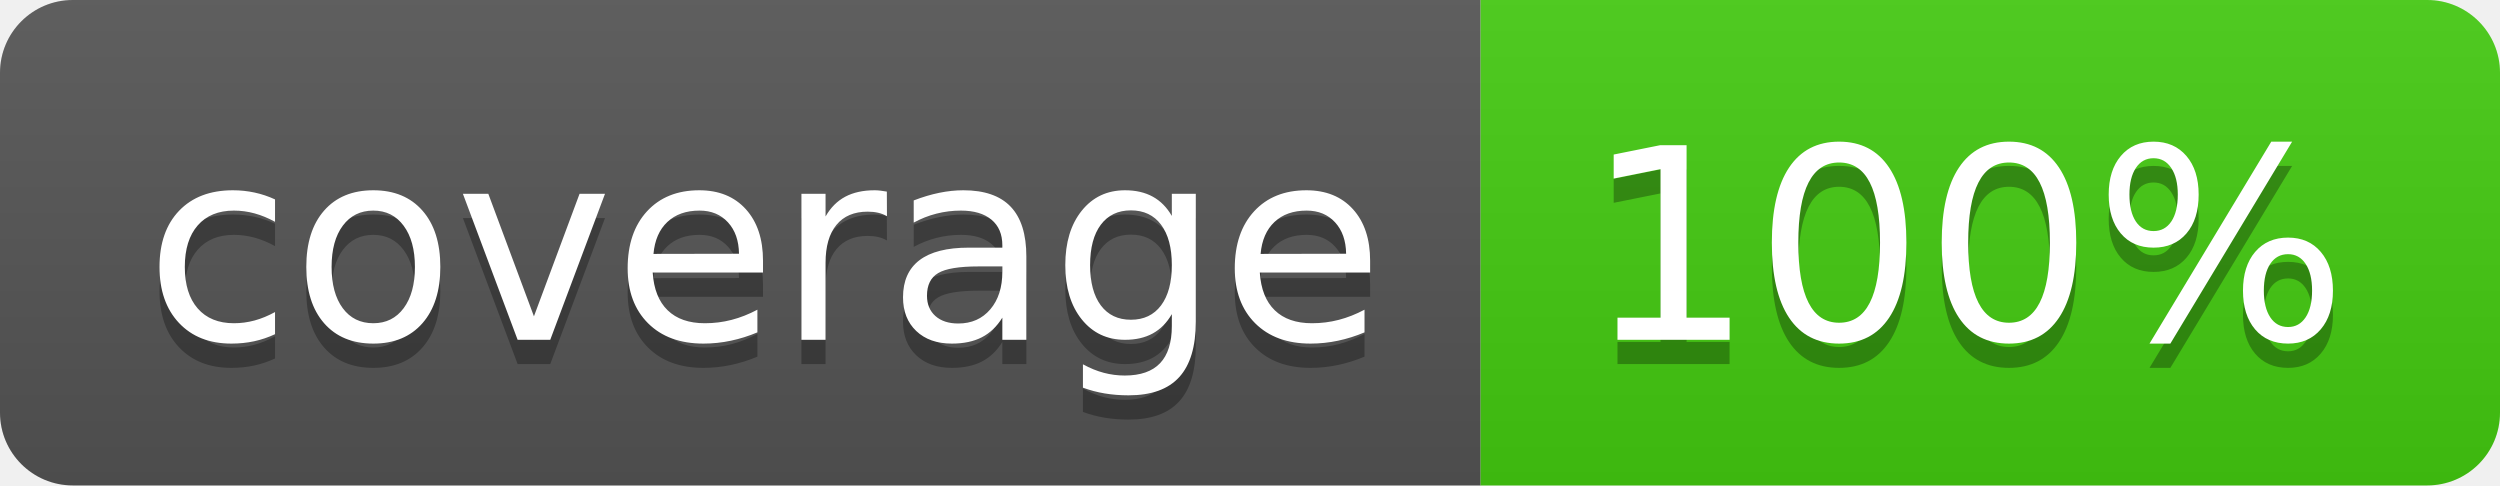
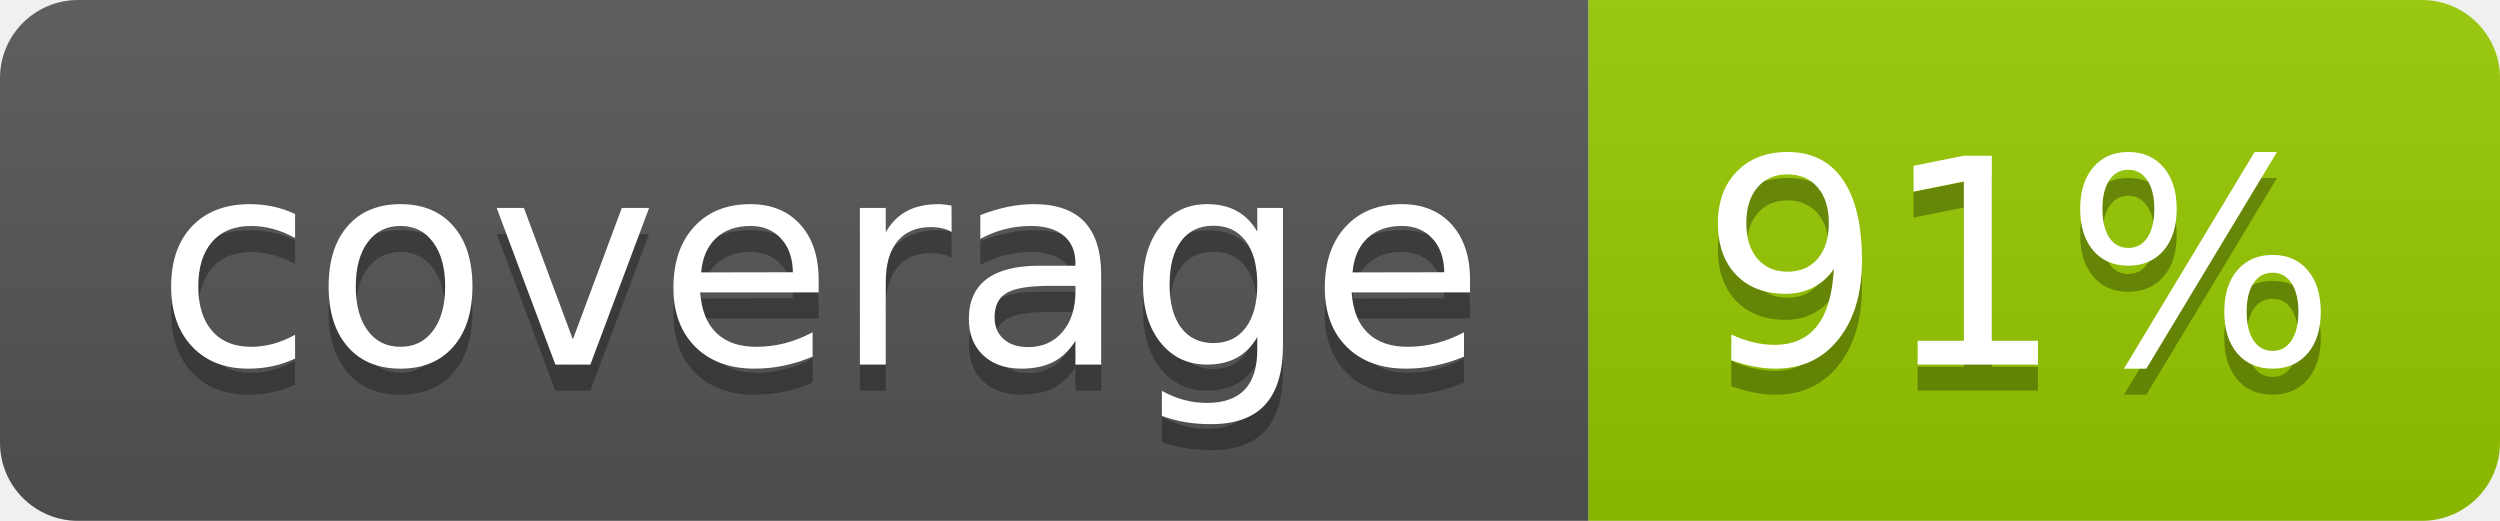
- <svg xmlns="http://www.w3.org/2000/svg" width="103" height="20" role="img" aria-label="coverage: 100%">
+ <svg xmlns="http://www.w3.org/2000/svg" width="96" height="20" role="img" aria-label="coverage: 91%">
  <linearGradient id="s" x2="0" y2="100%">
    <stop offset="0" stop-color="#bbb" stop-opacity=".1" />
    <stop offset="1" stop-opacity=".1" />
  </linearGradient>
  <clipPath id="r">
-     <rect width="103" height="20" rx="3" fill="#fff" />
+     <rect width="96" height="20" rx="3" fill="#fff" />
  </clipPath>
  <g clip-path="url(#r)">
    <rect width="61" height="20" fill="#555" />
-     <rect x="61" width="42" height="20" fill="#4c1" />
-     <rect width="103" height="20" fill="url(#s)" />
+     <rect x="61" width="35" height="20" fill="#97ca00" />
+     <rect width="96" height="20" fill="url(#s)" />
  </g>
  <g fill="#fff" text-anchor="middle" font-family="Verdana,Geneva,DejaVu Sans,sans-serif" text-rendering="geometricPrecision" font-size="110">
    <text aria-hidden="true" x="315" y="150" fill="#010101" fill-opacity=".3" transform="scale(.1)" textLength="510">coverage</text>
    <text x="315" y="140" transform="scale(.1)" fill="#fff" textLength="510">coverage</text>
-     <text aria-hidden="true" x="810" y="150" fill="#010101" fill-opacity=".3" transform="scale(.1)" textLength="315">100%</text>
-     <text x="810" y="140" transform="scale(.1)" fill="#fff" textLength="315">100%</text>
+     <text aria-hidden="true" x="775" y="150" fill="#010101" fill-opacity=".3" transform="scale(.1)" textLength="245">91%</text>
+     <text x="775" y="140" transform="scale(.1)" fill="#fff" textLength="245">91%</text>
  </g>
</svg>
